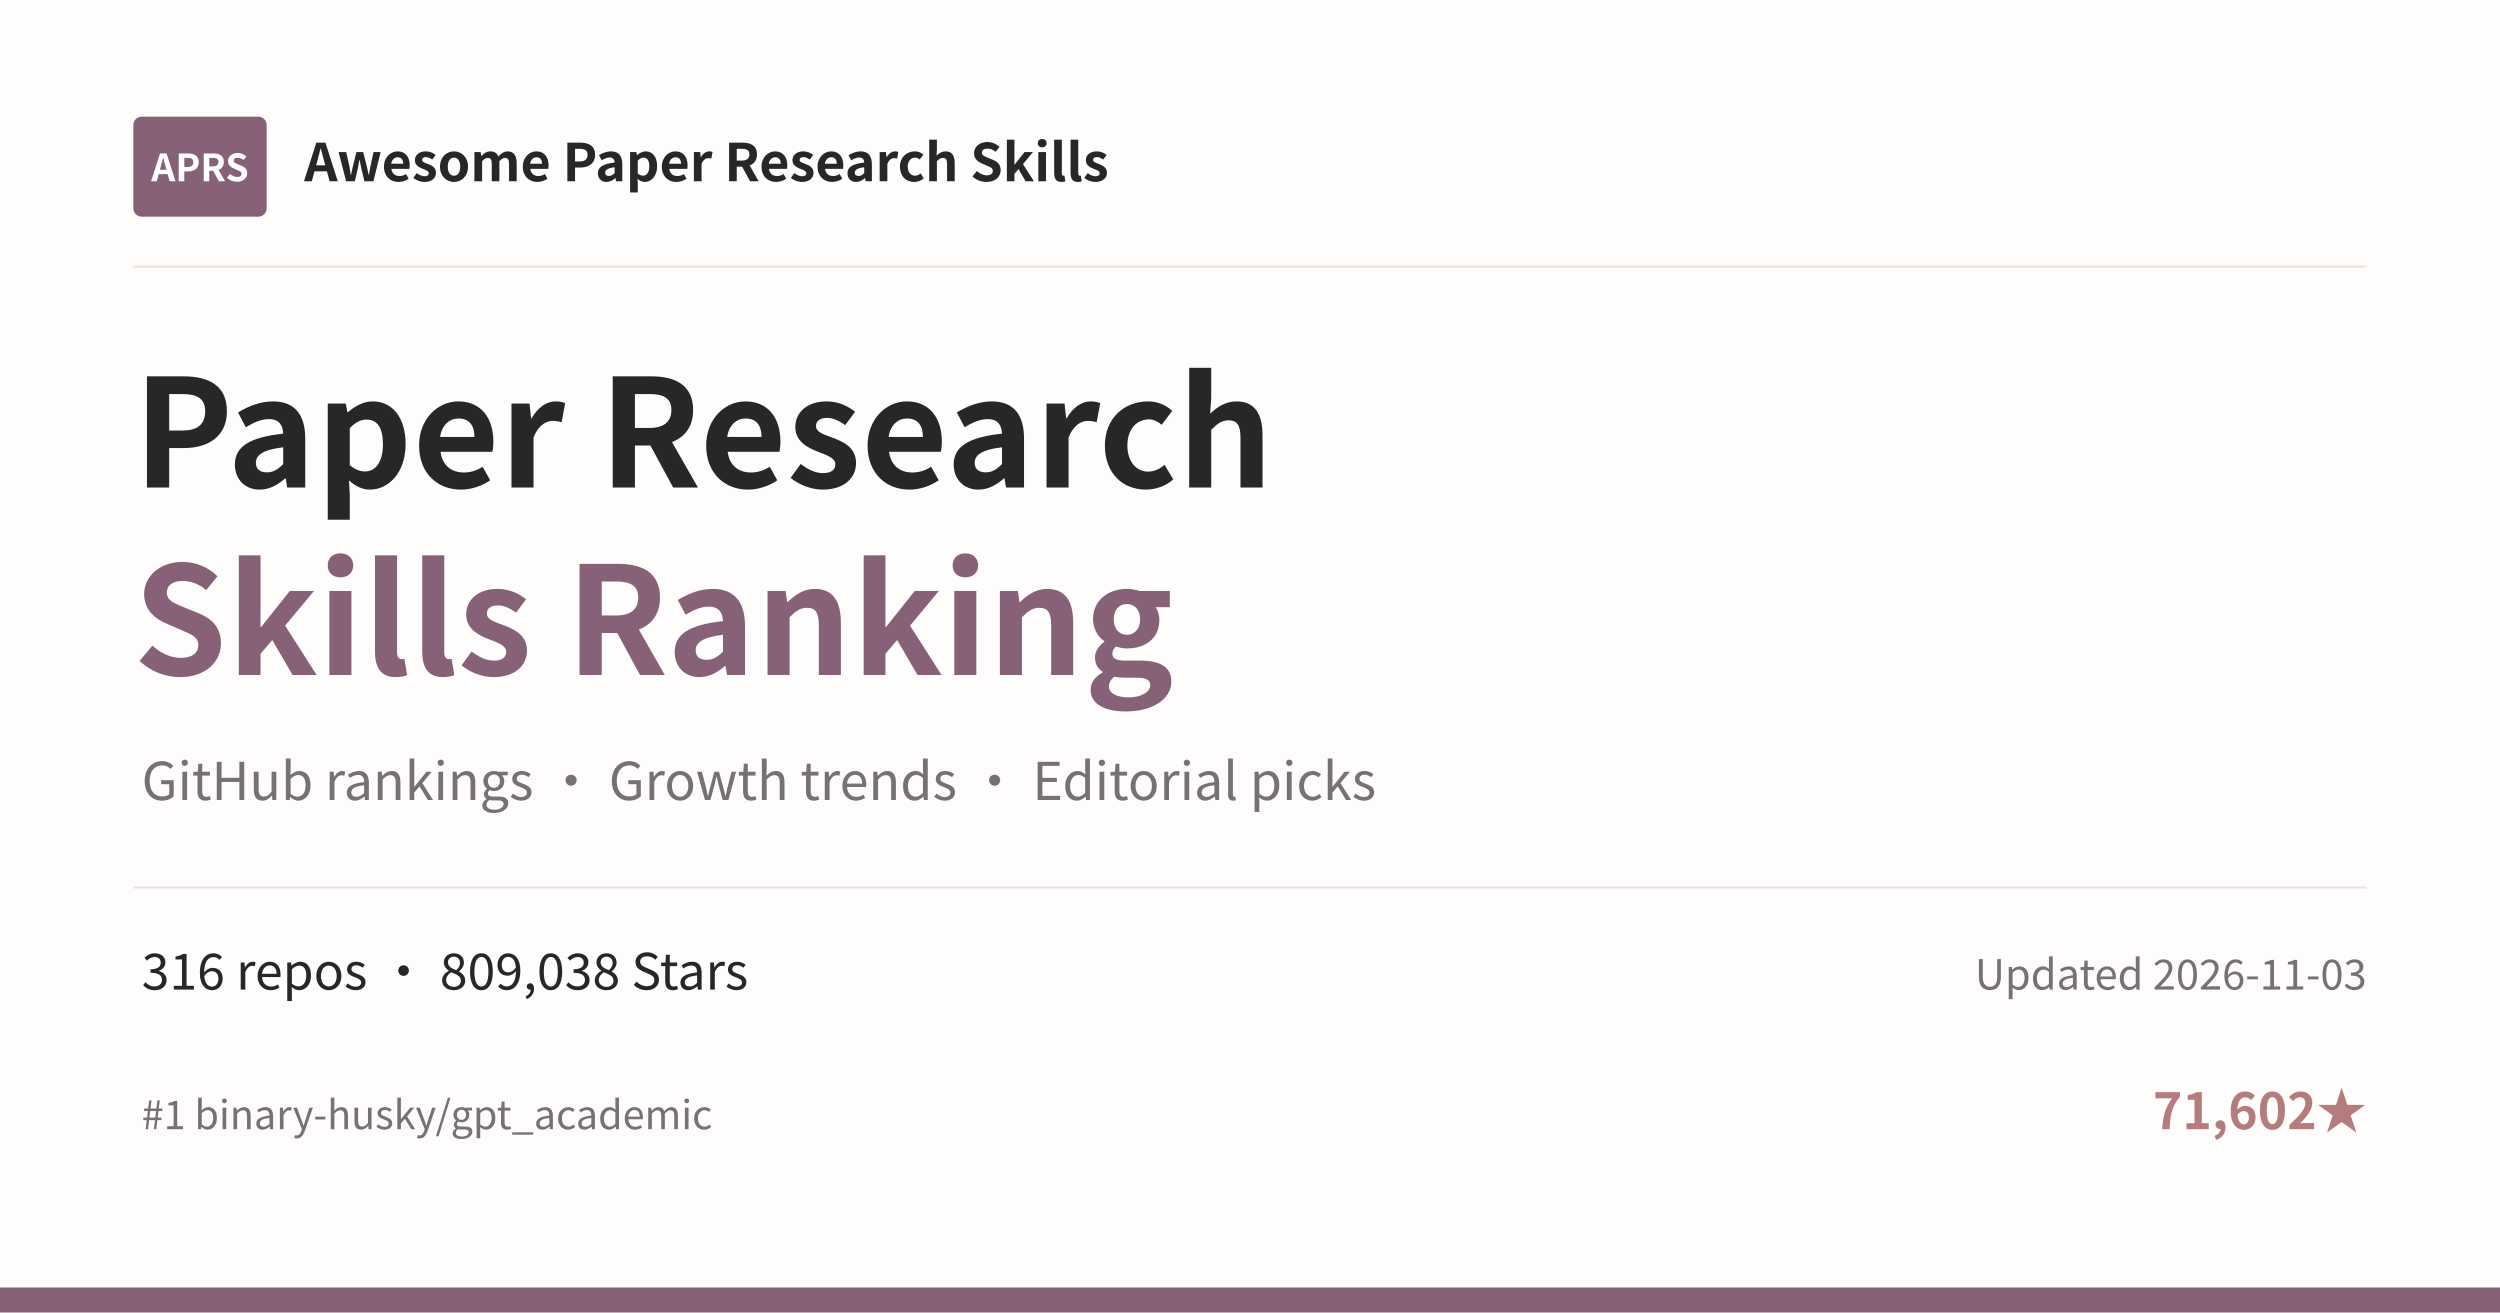
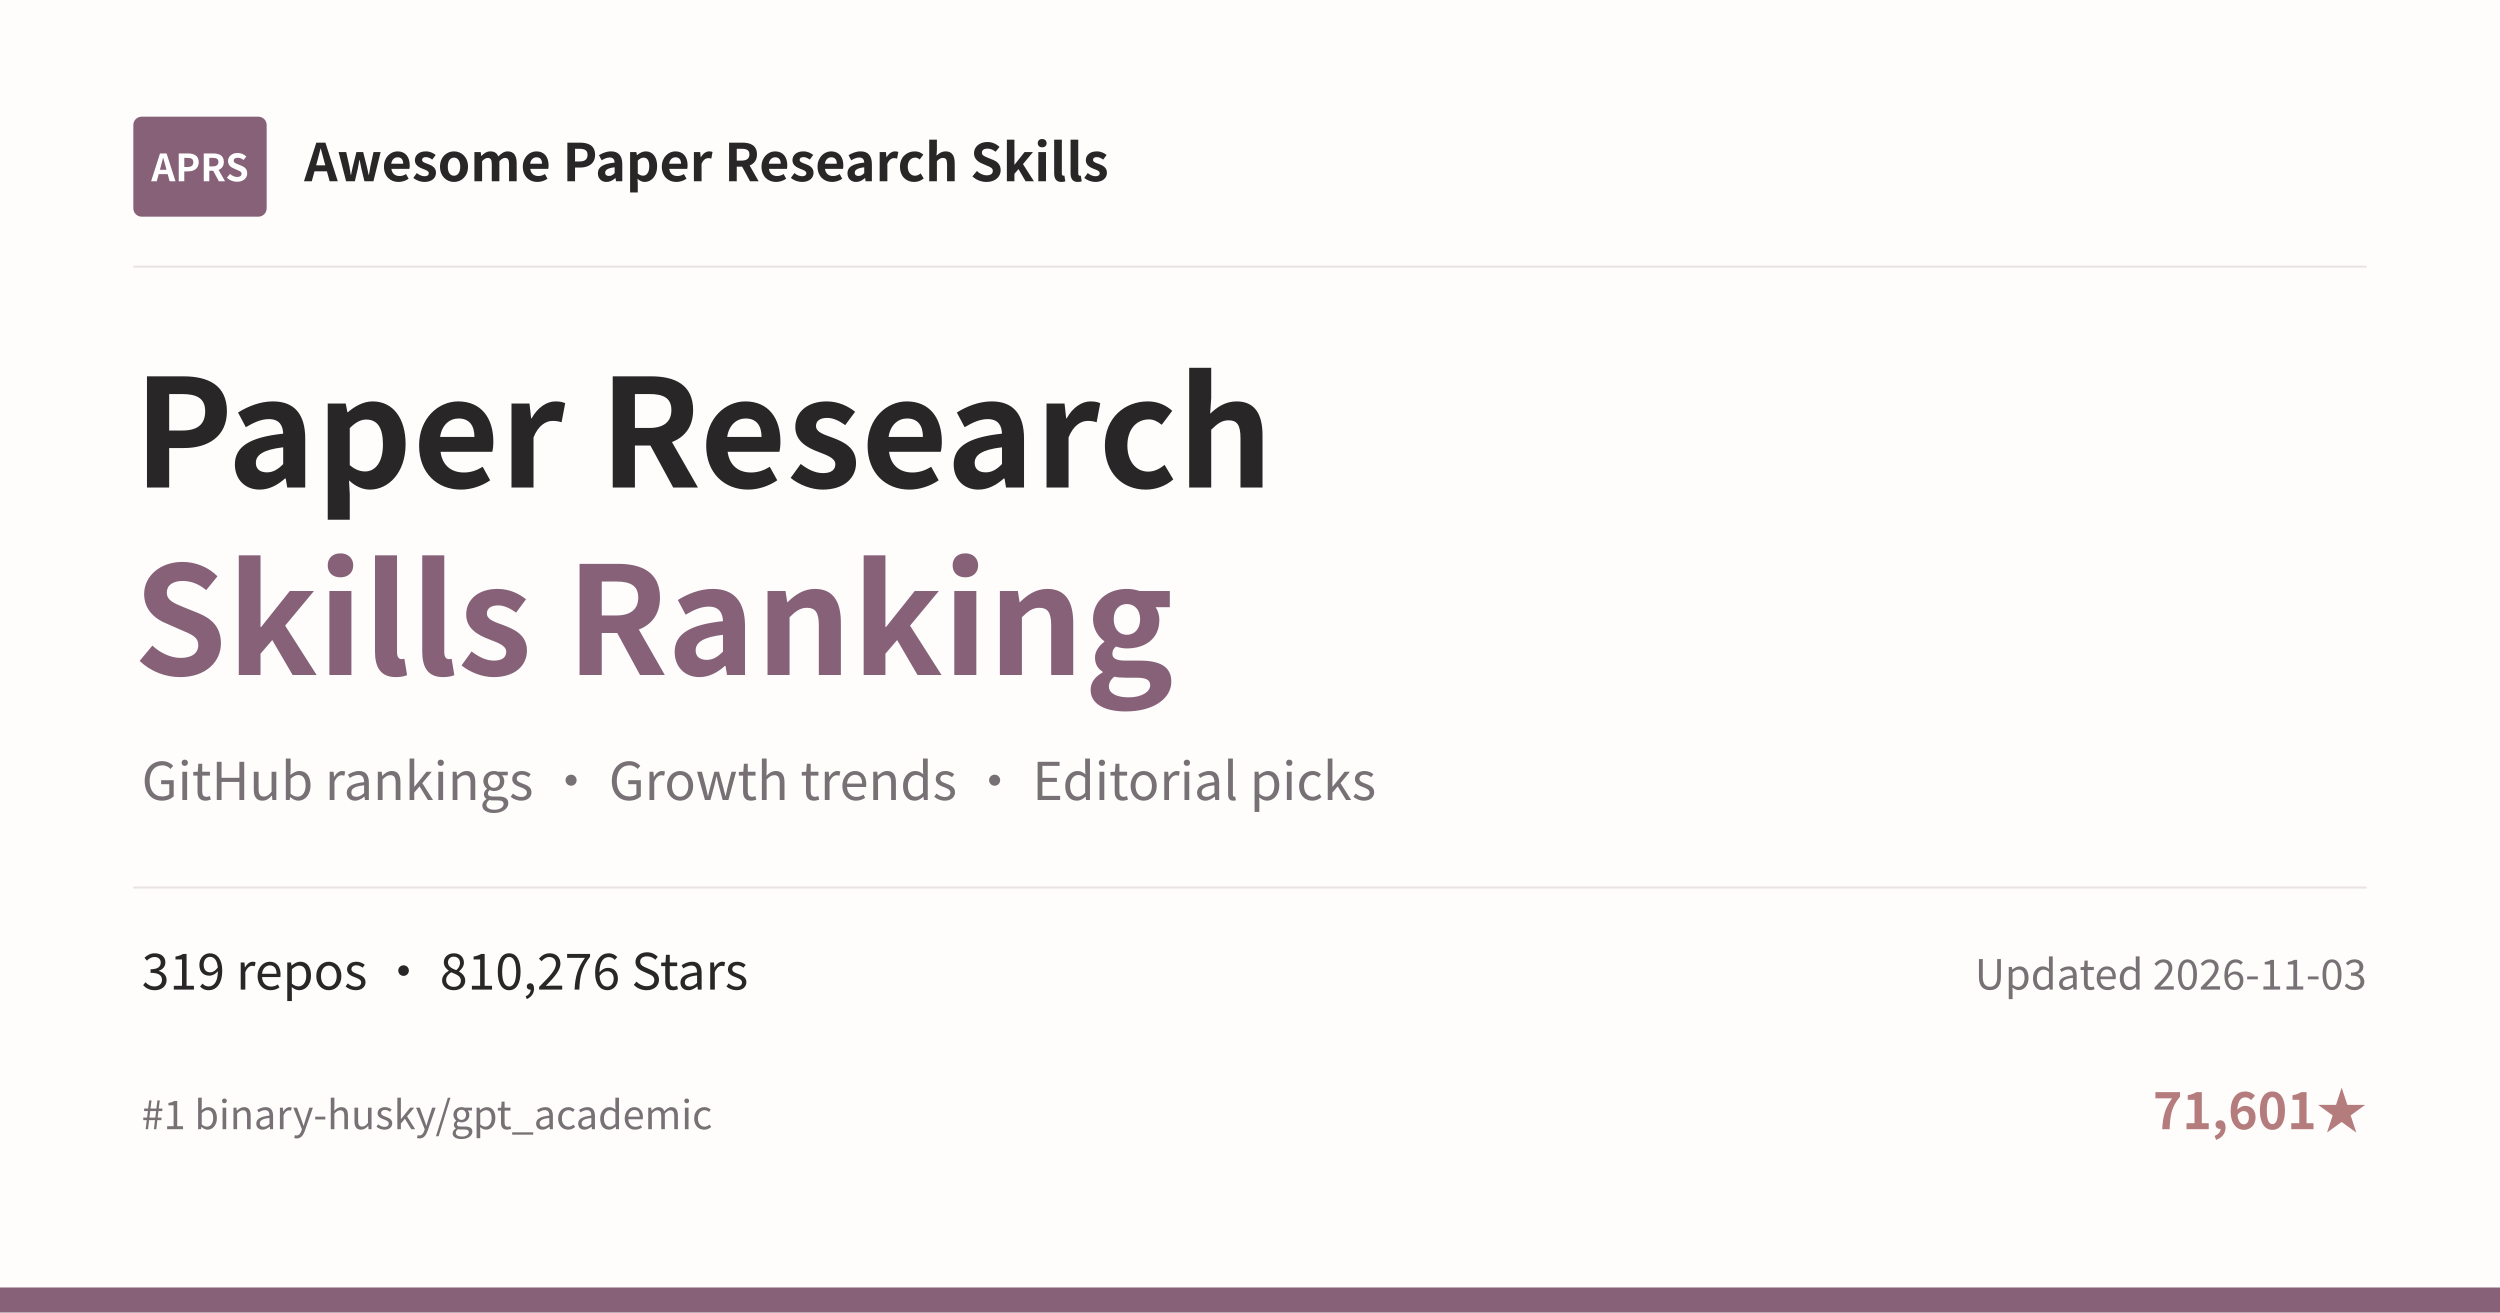
<svg xmlns="http://www.w3.org/2000/svg" width="1200" height="630" viewBox="0 0 1200 630">
  <rect width="1200" height="630" fill="#FEFDFC" />
  <rect x="64" y="56" width="64" height="48" rx="4" fill="#866178" />
  <text x="96" y="87" text-anchor="middle" font-family="Noto Sans CJK SC, Microsoft YaHei, PingFang SC, sans-serif" font-size="18" font-weight="700" fill="#FFFFFF">APRS</text>
  <text x="146" y="87" font-family="Noto Sans CJK SC, Microsoft YaHei, PingFang SC, sans-serif" font-size="25" font-weight="600" fill="#292628">Awesome Paper Research Skills</text>
  <line x1="64" y1="128" x2="1136" y2="128" stroke="#E9E4E2" />
  <text x="64" y="234" font-family="Noto Sans CJK SC, Microsoft YaHei, PingFang SC, sans-serif" font-size="72" font-weight="700" fill="#292628">Paper Research</text>
  <text x="64" y="324" font-family="Noto Sans CJK SC, Microsoft YaHei, PingFang SC, sans-serif" font-size="72" font-weight="700" fill="#866178">Skills Ranking</text>
  <text x="68" y="384" font-family="Noto Sans CJK SC, Microsoft YaHei, PingFang SC, sans-serif" font-size="25" fill="#777074">GitHub rankings · Growth trends · Editorial picks</text>
  <line x1="64" y1="426" x2="1136" y2="426" stroke="#E9E4E2" />
-   <text x="68" y="475" font-family="Noto Sans CJK SC, Microsoft YaHei, PingFang SC, sans-serif" font-size="24" fill="#292628">316 repos · 809,038 Stars</text>
+   <text x="68" y="475" font-family="Noto Sans CJK SC, Microsoft YaHei, PingFang SC, sans-serif" font-size="24" fill="#292628">319 repos · 810,276 Stars</text>
  <text x="1136" y="475" text-anchor="end" font-family="Noto Sans CJK SC, Microsoft YaHei, PingFang SC, sans-serif" font-size="20" fill="#777074">Updated 2026-11-03</text>
  <text x="68" y="542" font-family="Noto Sans CJK SC, Microsoft YaHei, PingFang SC, sans-serif" font-size="19" fill="#777074">#1 binary-husky/gpt_academic</text>
-   <text x="1136" y="542" text-anchor="end" font-family="Noto Sans CJK SC, Microsoft YaHei, PingFang SC, sans-serif" font-size="24" font-weight="600" fill="#B47C7D">71,602★</text>
+   <text x="1136" y="542" text-anchor="end" font-family="Noto Sans CJK SC, Microsoft YaHei, PingFang SC, sans-serif" font-size="24" font-weight="600" fill="#B47C7D">71,601★</text>
  <rect x="0" y="618" width="1200" height="12" fill="#866178" />
</svg>
